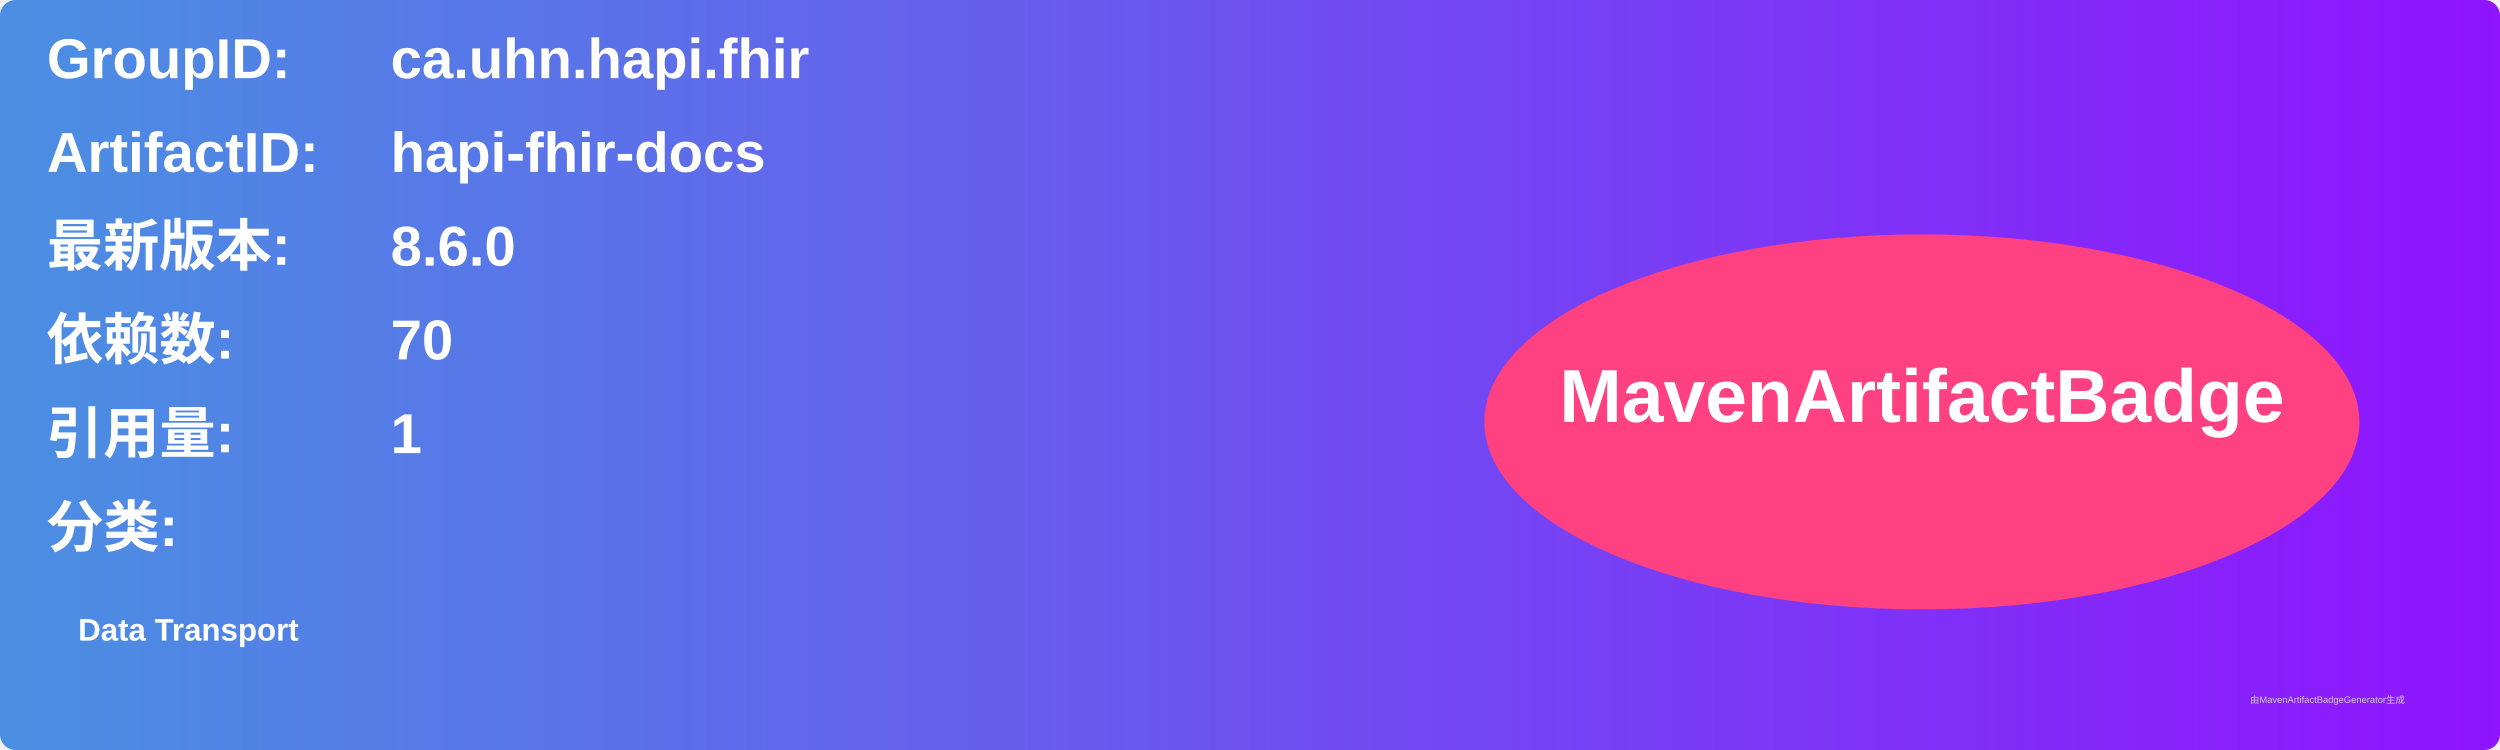
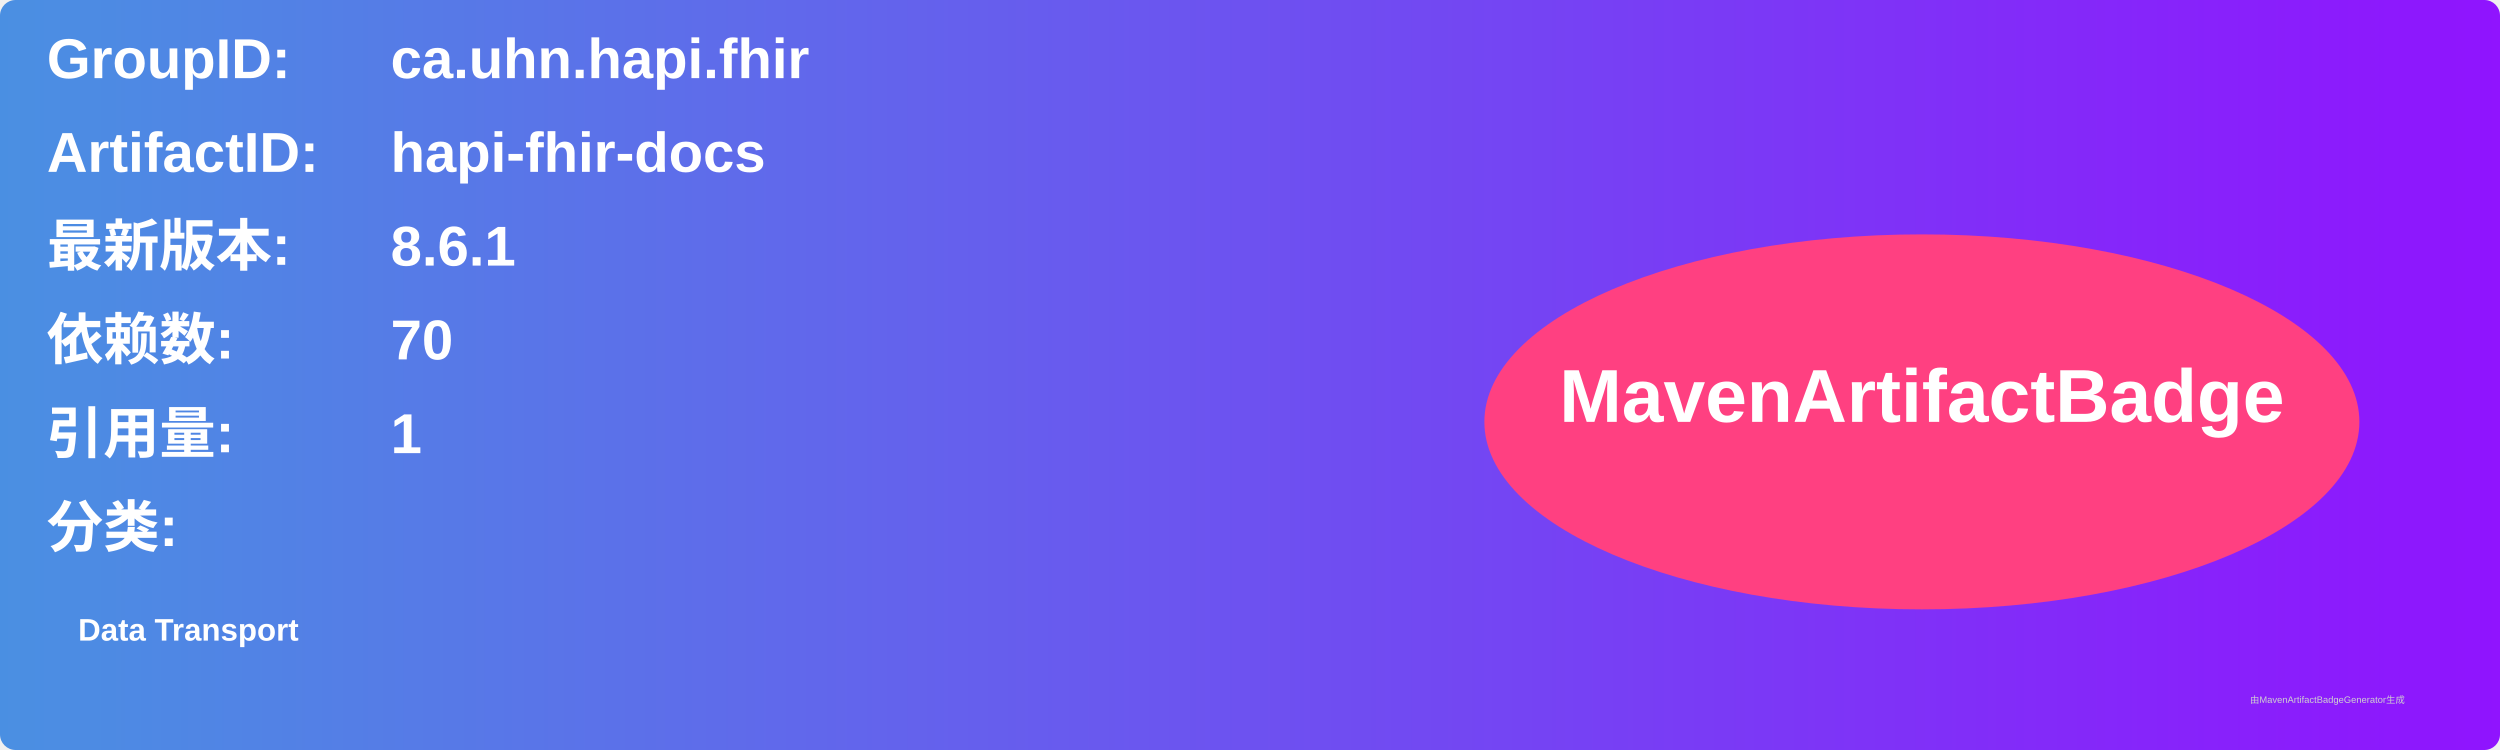
<svg xmlns="http://www.w3.org/2000/svg" width="800" height="240" viewBox="0 0 800 240">
  <linearGradient id="grad" x1="0%" y1="0%" x2="100%" y2="0%">
    <stop offset="0%" stop-color="#4a90e2" />
    <stop offset="100%" stop-color="#9013fe" />
  </linearGradient>
  <rect width="100%" height="100%" rx="5" ry="5" fill="url(#grad)" />
  <g transform="translate(15, 15)">
    <text x="0" y="10" font-family="Arial" font-size="18" fill="white" font-weight="bold" width="260">GroupID:</text>
    <text x="110" y="10" font-family="Arial" font-size="18" fill="white" font-weight="bold" width="460">ca.uhn.hapi.fhir</text>
    <text x="0" y="40" font-family="Arial" font-size="18" fill="white" font-weight="bold" width="260">ArtifactID:</text>
    <text x="110" y="40" font-family="Arial" font-size="18" fill="white" font-weight="bold" width="460">hapi-fhir-docs</text>
    <text x="0" y="70" font-family="Arial" font-size="18" fill="white" font-weight="bold">最新版本:</text>
    <text x="110" y="70" font-family="Arial" font-size="18" fill="white" font-weight="bold">
-       <tspan font-weight="bold">8.6.0</tspan>
+       <tspan font-weight="bold">8.6.1</tspan>
    </text>
    <text x="0" y="100" font-family="Arial" font-size="18" fill="white" font-weight="bold">依赖数: </text>
    <text x="110" y="100" font-family="Arial" font-size="18" fill="white">
      <tspan font-weight="bold">70</tspan>
    </text>
    <text x="0" y="130" font-family="Arial" font-size="18" fill="white" font-weight="bold">引用量: </text>
    <text x="110" y="130" font-family="Arial" font-size="18" fill="white">
      <tspan font-weight="bold">1</tspan>
    </text>
    <text x="0" y="160" font-family="Arial" font-size="18" fill="white" font-weight="bold">分类:</text>
    <text x="10" y="190" font-family="Arial" font-size="10" fill="white">
      <tspan font-weight="bold">Data Transport</tspan>
    </text>
    <ellipse cx="600" cy="120" rx="140" ry="60" fill="#ff4081" />
    <text x="600" y="120" text-anchor="middle" font-family="Arial" font-size="24" fill="white" font-weight="bold">MavenArtifactBadge</text>
  </g>
  <text x="720" y="225" font-family="Arial" font-size="3" fill="#d0d0d0">由MavenArtifactBadgeGenerator生成</text>
</svg>
